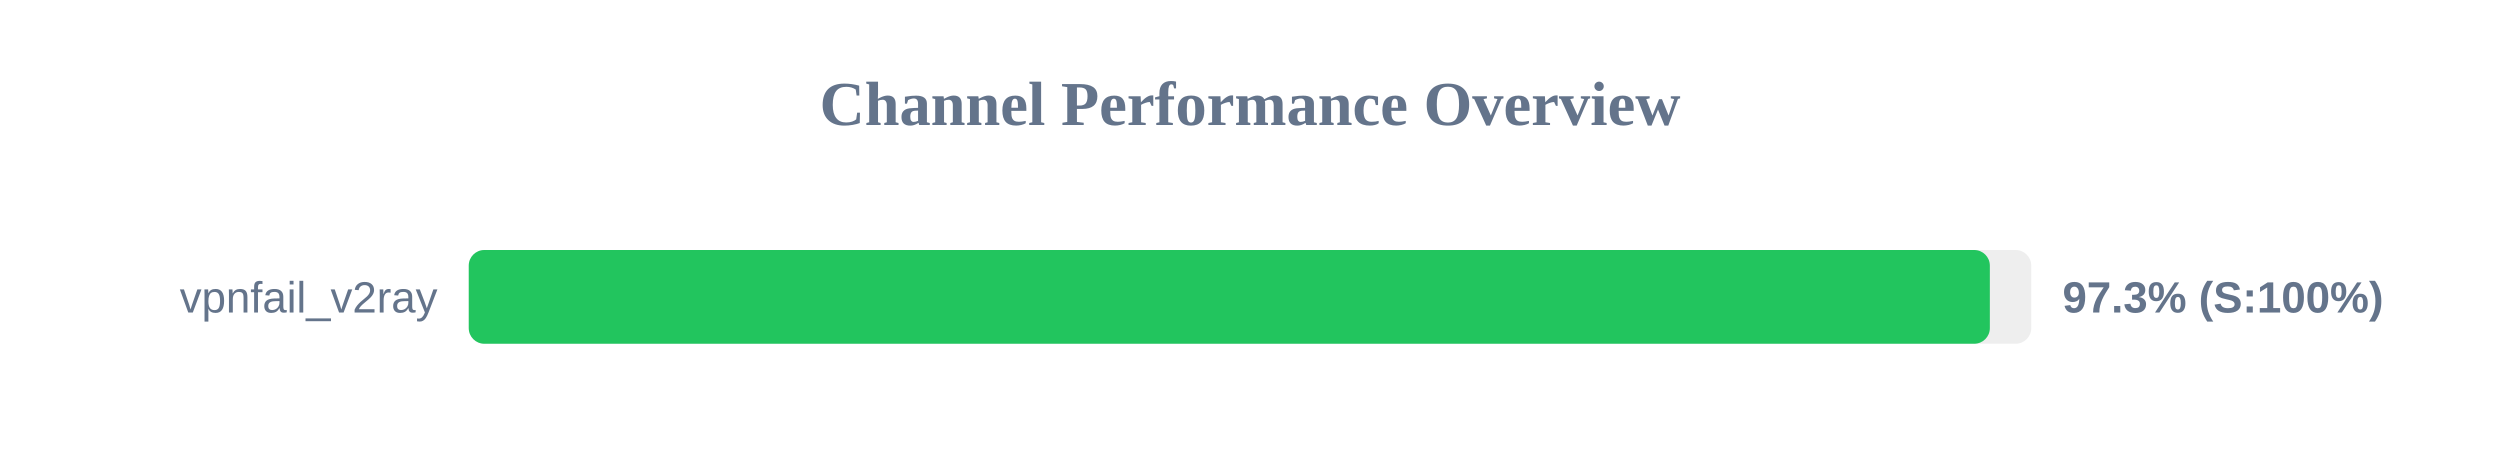
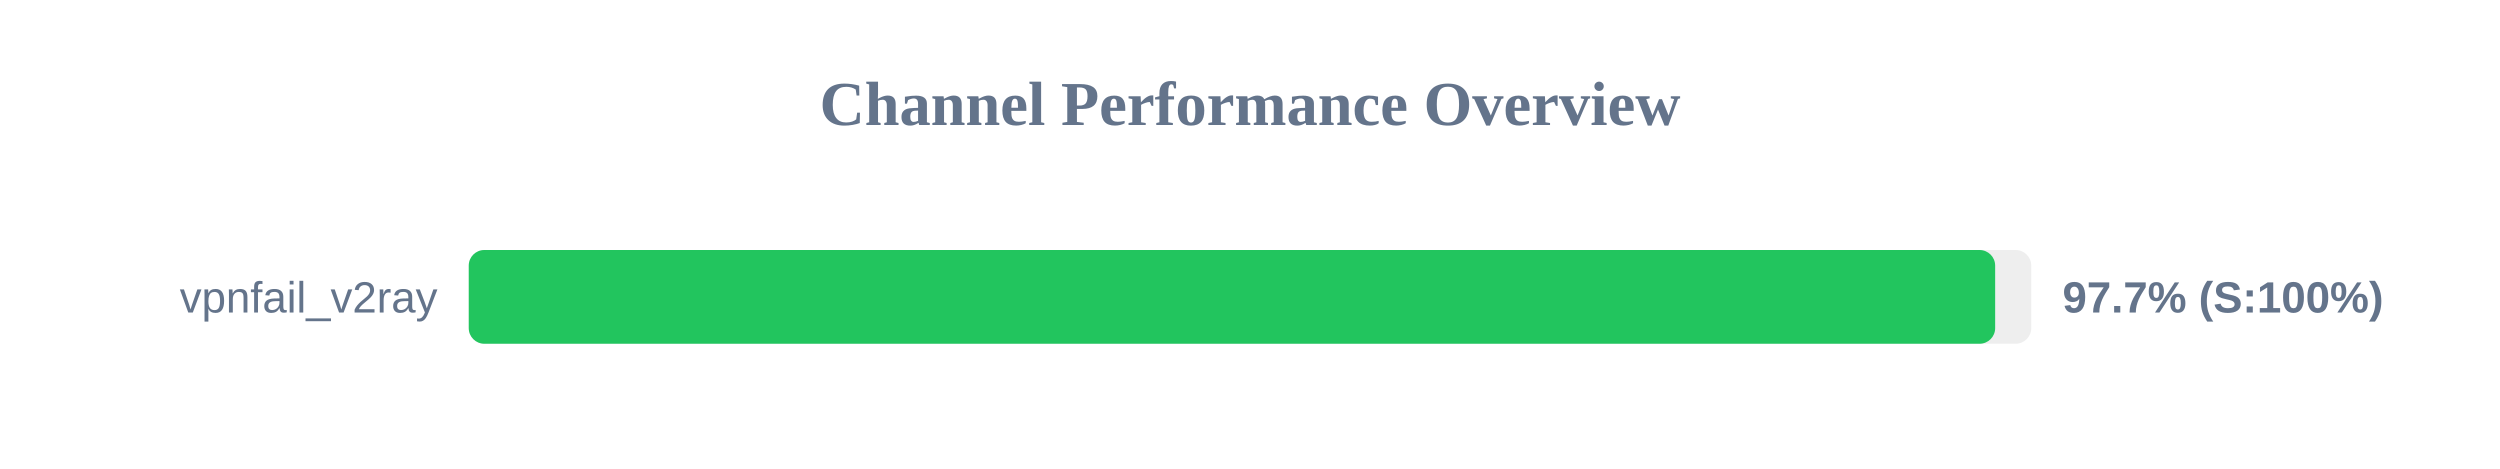
<svg xmlns="http://www.w3.org/2000/svg" width="800" height="150" version="1.1">
  <style>
        .row { font: 14px Arial; fill: #64748b; }
        .score { font: bold 14px Arial; fill: #64748b; }
    </style>
  <text x="400" y="40" text-anchor="middle" font-size="20px" font-weight="bold" fill="#64748b">Channel Performance Overview</text>
  <rect x="150" y="80" width="500" height="30" fill="#eee" rx="5" />
-   <rect x="150" y="80" width="486.75" height="30" fill="#22c55e" rx="5" />
+   <rect x="150" y="80" width="488.45" height="30" fill="#22c55e" rx="5" />
  <text x="140" y="100" text-anchor="end" class="row">vpnfail_v2ray</text>
-   <text x="660" y="100" text-anchor="start" class="score">97.3% (S:100%)</text>
+   <text x="660" y="100" text-anchor="start" class="score">97.7% (S:100%)</text>
</svg>
